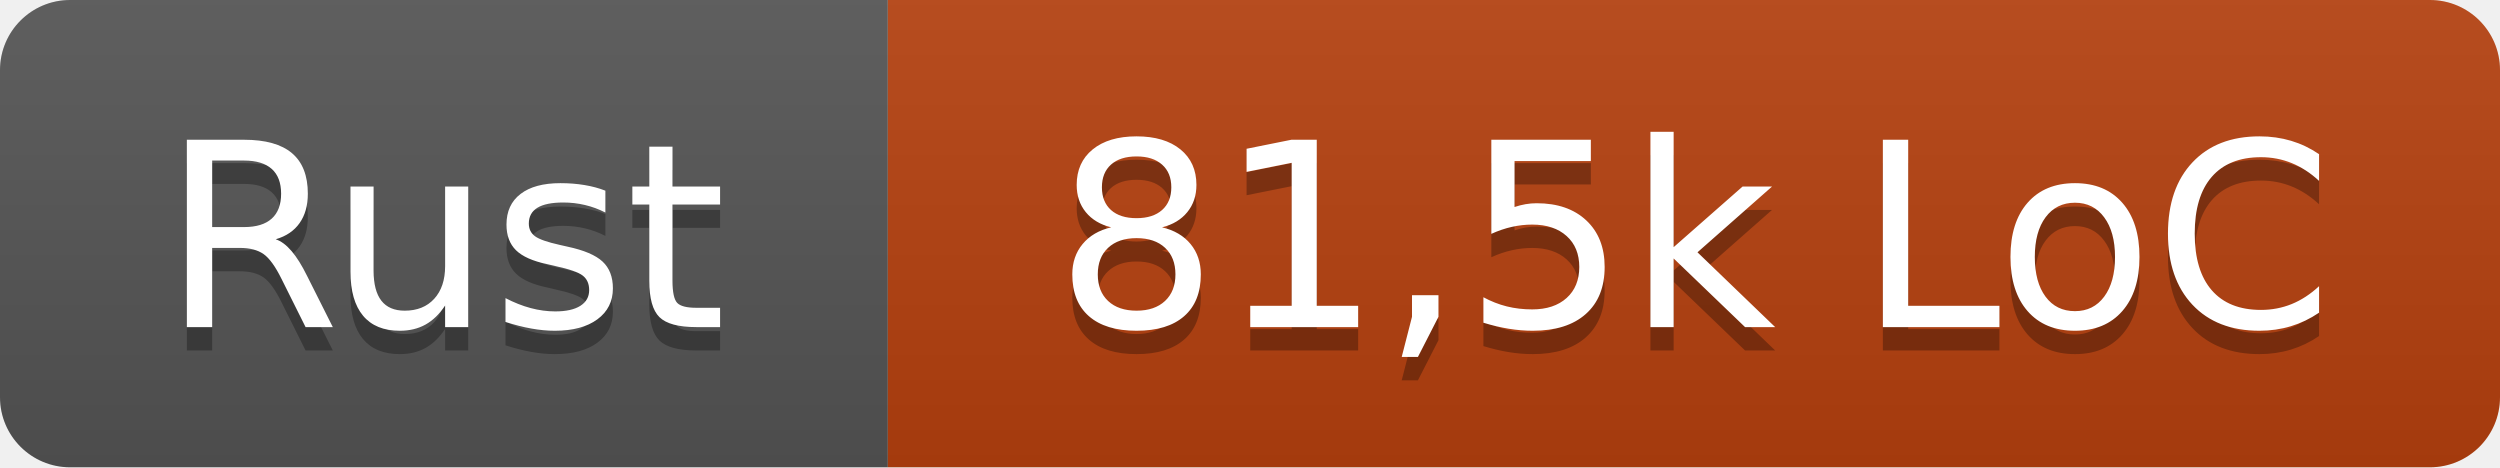
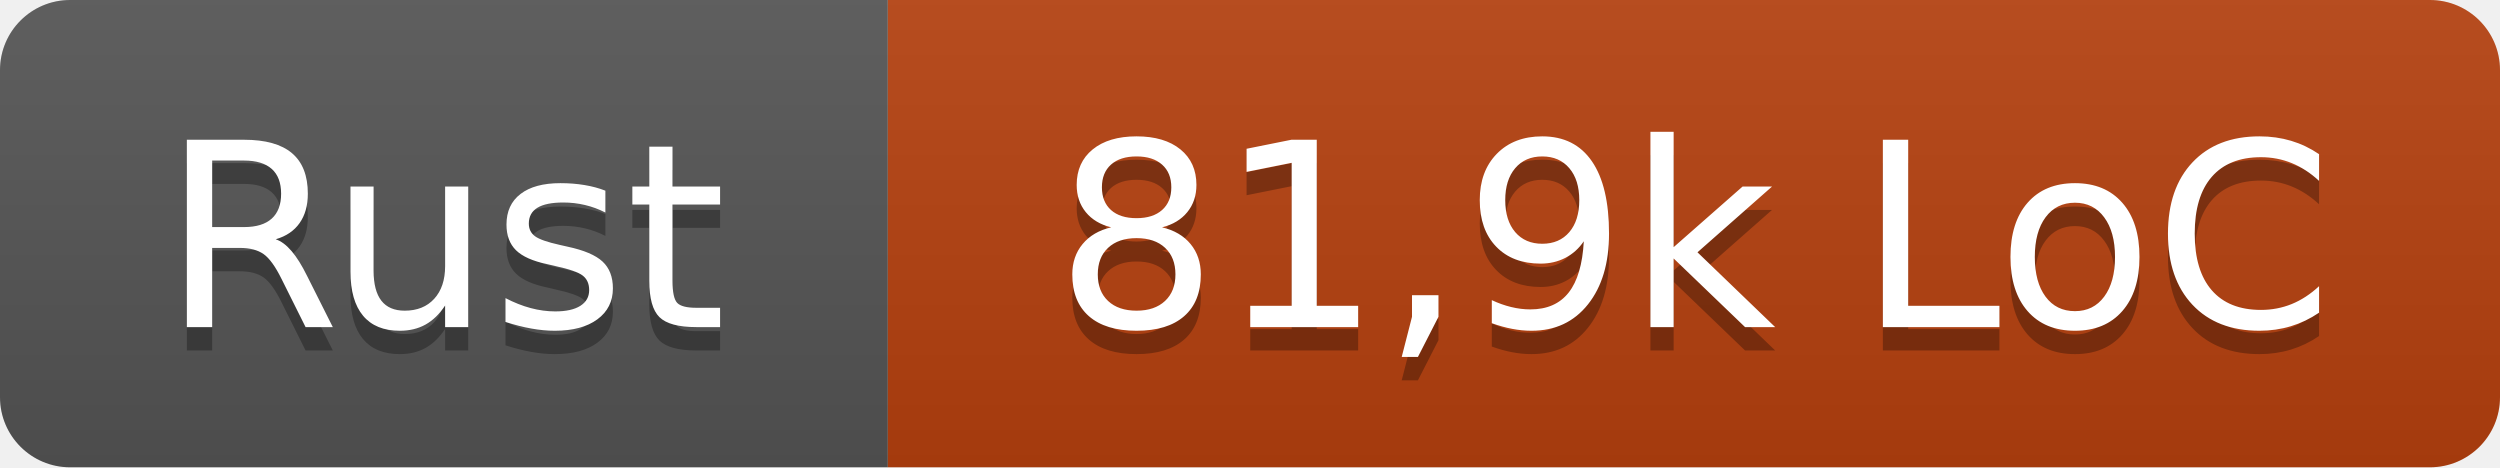
- <svg xmlns="http://www.w3.org/2000/svg" width="107" height="20" role="img" aria-label="Rust: 81,5k LoC">
+ <svg xmlns="http://www.w3.org/2000/svg" width="107" height="20" role="img" aria-label="Rust: 81,9k LoC">
  <linearGradient id="s" x2="0" y2="100%">
    <stop offset="0" stop-color="#bbb" stop-opacity=".1" />
    <stop offset="1" stop-opacity=".1" />
  </linearGradient>
  <clipPath id="r">
    <rect width="107" height="20" rx="3" fill="#fff" />
  </clipPath>
  <g clip-path="url(#r)">
    <rect width="38" height="20" fill="#555" />
    <rect x="38" width="69" height="20" fill="#b7410e" />
    <rect width="107" height="20" fill="url(#s)" />
  </g>
  <g fill="#fff" text-anchor="middle" font-family="Verdana,Geneva,DejaVu Sans,sans-serif" text-rendering="geometricPrecision" font-size="110">
    <text x="190" y="150" fill="#010101" fill-opacity=".3" transform="scale(.1)" textLength="260">Rust</text>
    <text x="190" y="140" transform="scale(.1)" textLength="260">Rust</text>
-     <text x="725" y="150" fill="#010101" fill-opacity=".3" transform="scale(.1)" textLength="570">81,5k LoC</text>
-     <text x="725" y="140" transform="scale(.1)" textLength="570">81,5k LoC</text>
+     <text x="725" y="150" fill="#010101" fill-opacity=".3" transform="scale(.1)" textLength="570">81,9k LoC</text>
+     <text x="725" y="140" transform="scale(.1)" textLength="570">81,9k LoC</text>
  </g>
</svg>
